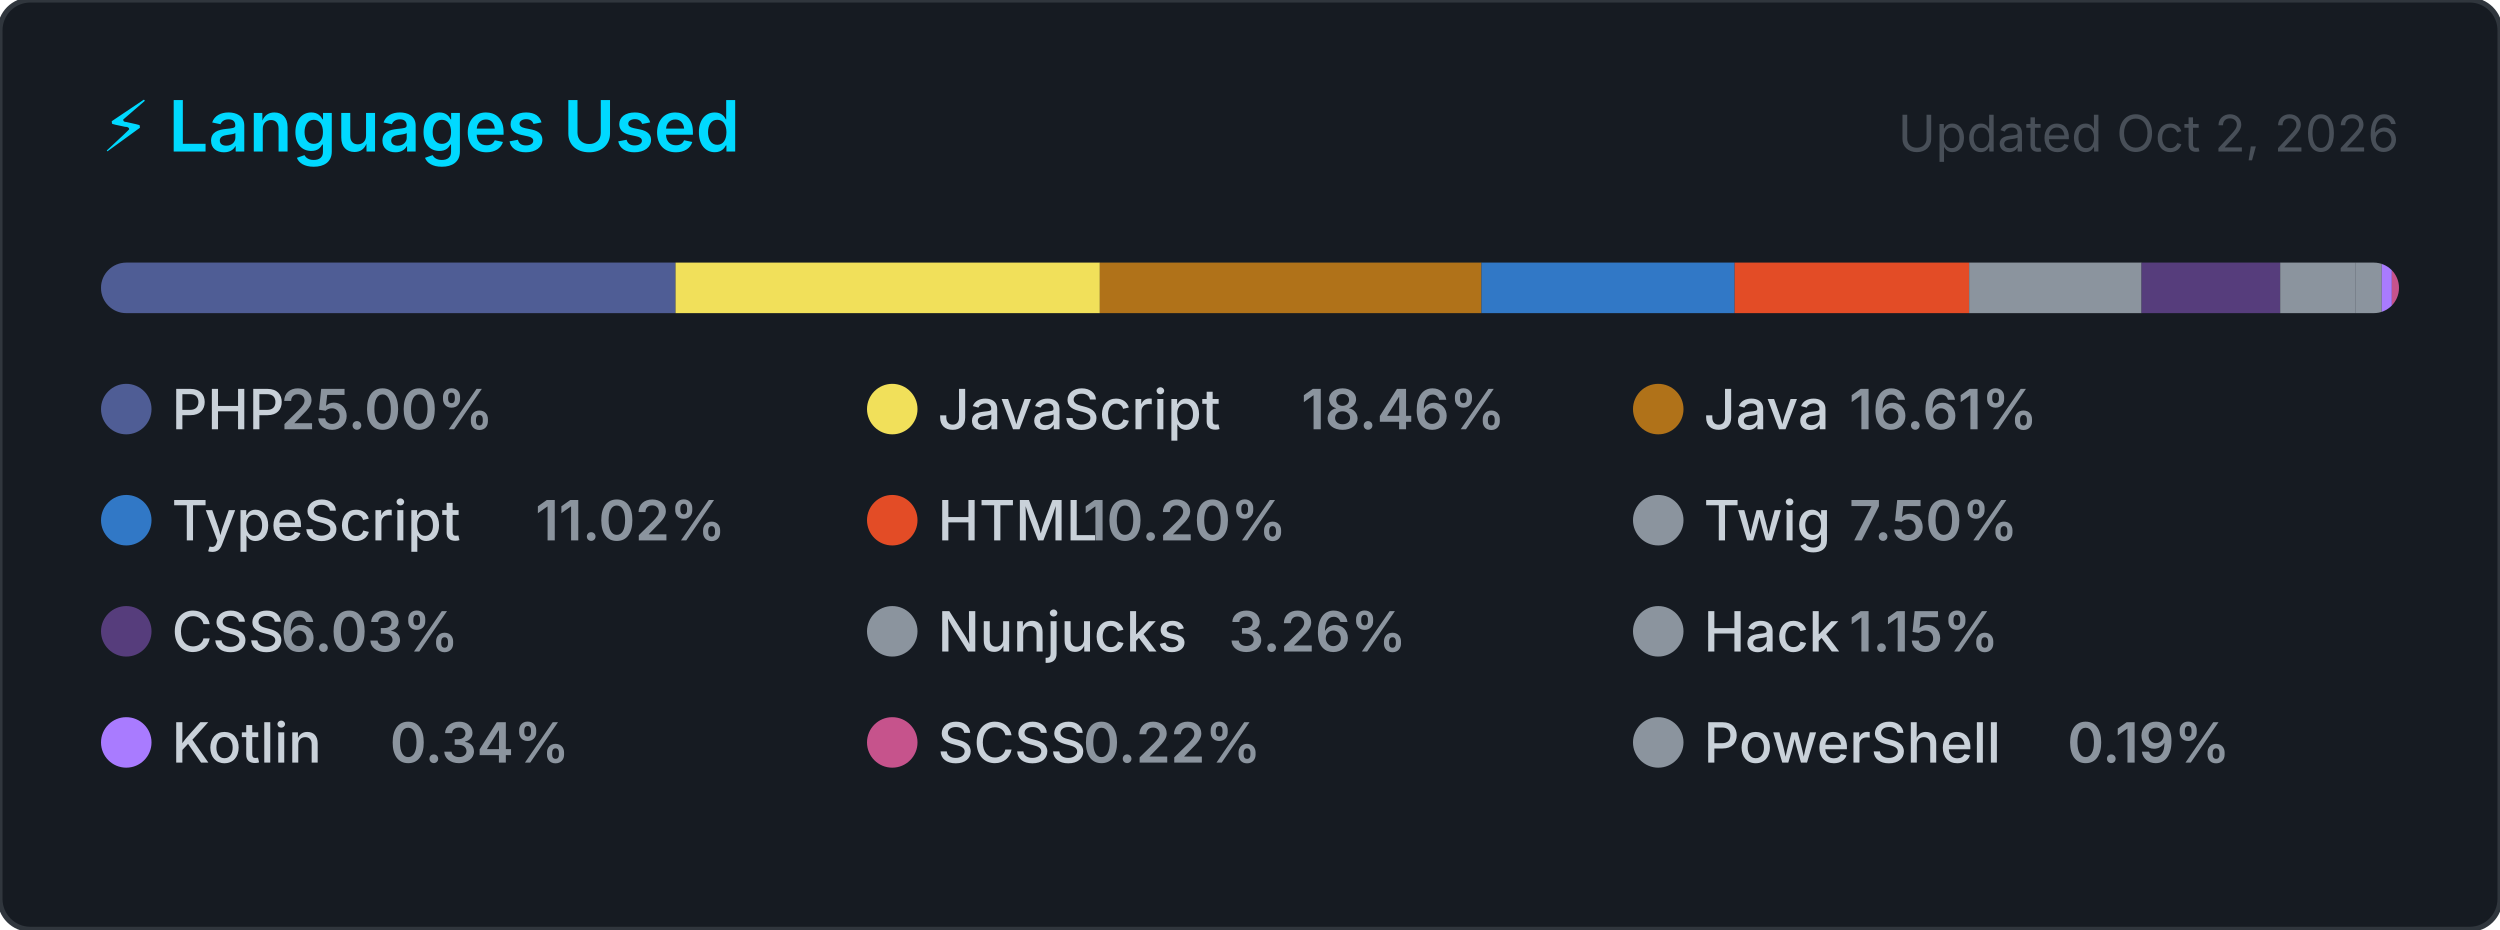
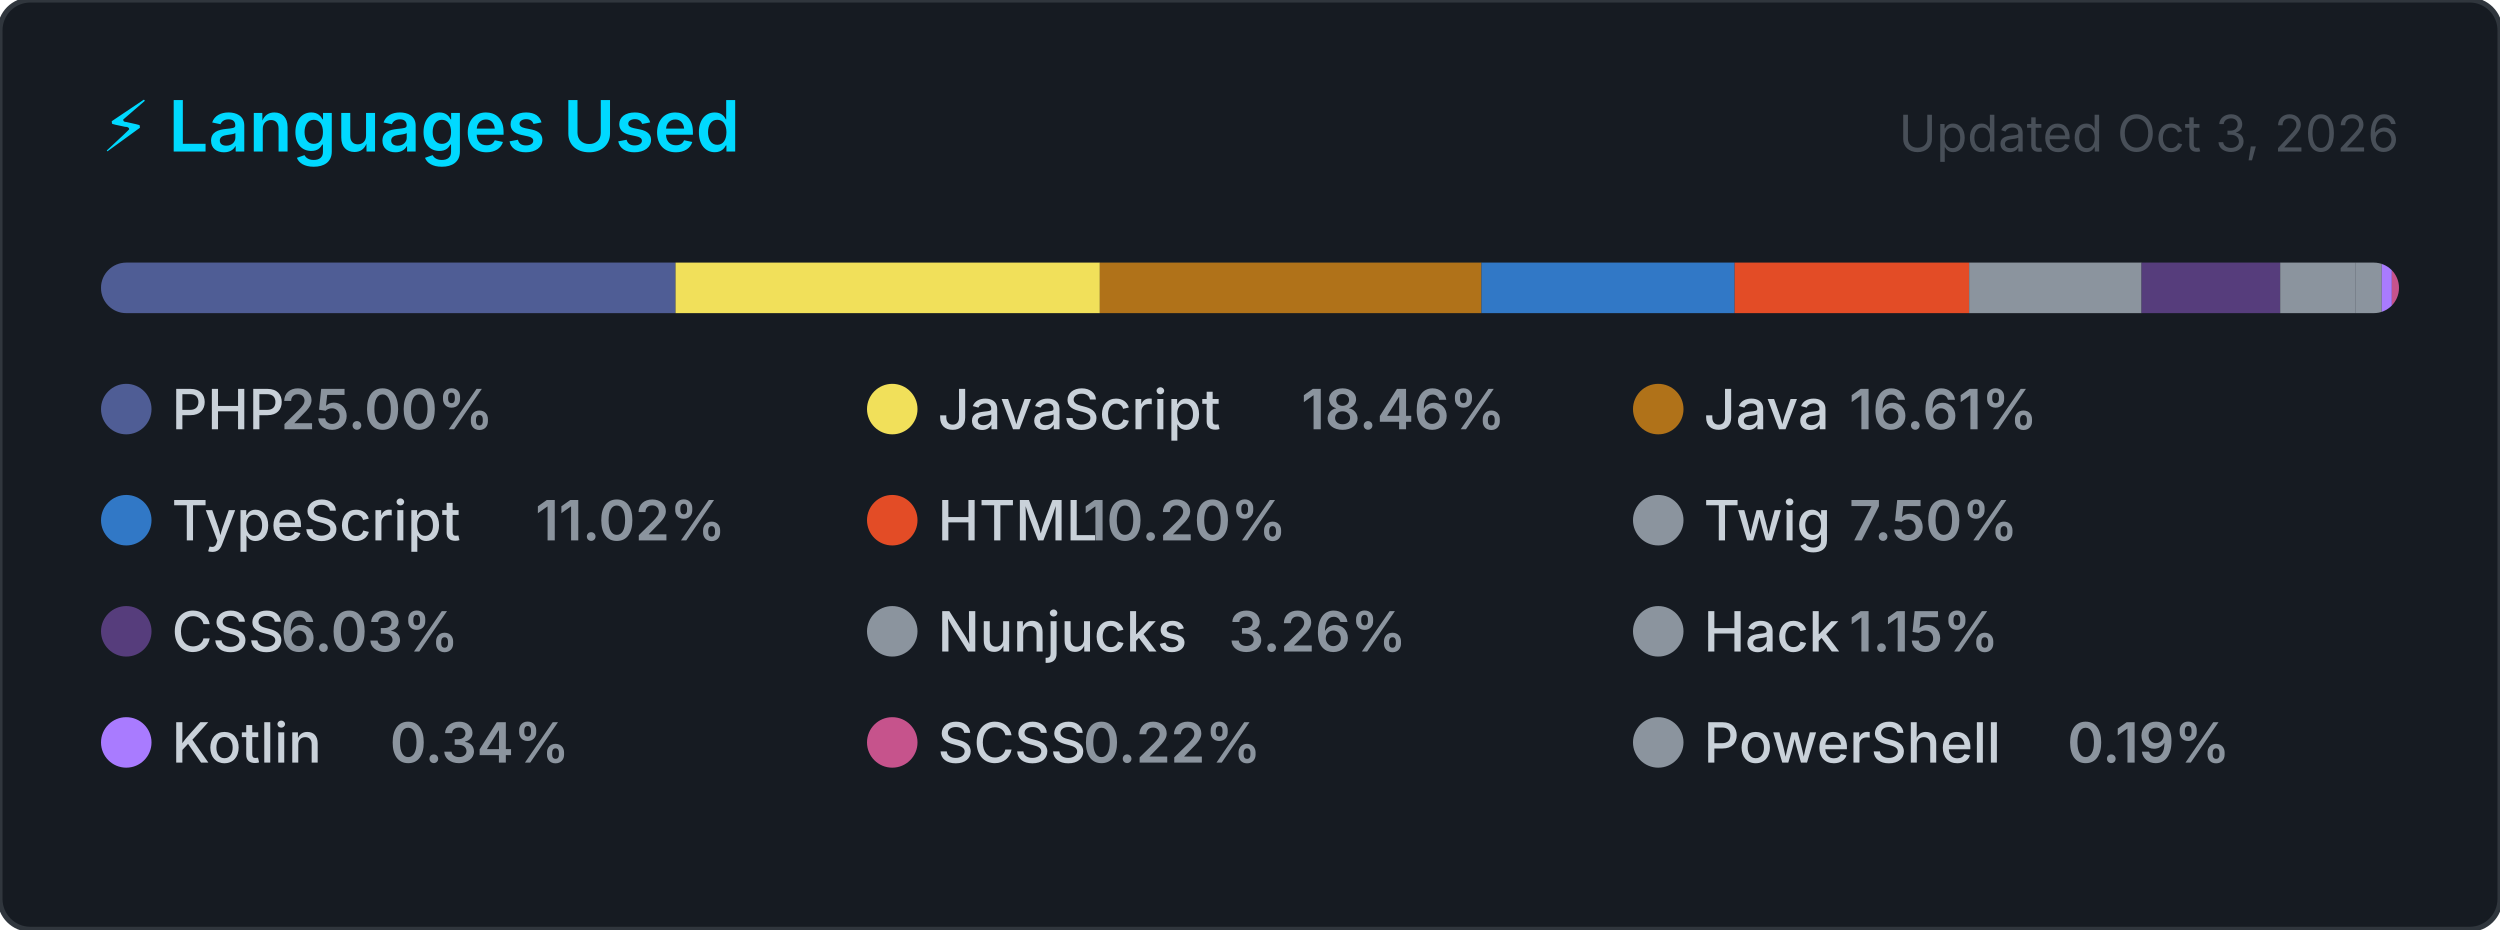
<svg xmlns="http://www.w3.org/2000/svg" width="495" height="184" viewBox="0 0 495 184" role="img" aria-label="Top programming languages for carlosrbl">
  <style>
    .card      { fill: #161b22; stroke: #30363d; stroke-width: 1; }
    .title     { font: 600 14px -apple-system, BlinkMacSystemFont, 'Segoe UI', sans-serif; fill: #00D9FF; }
    .updated   { font: 400 10px -apple-system, BlinkMacSystemFont, 'Segoe UI', sans-serif; fill: #484f58; }
    .lang-name { font: 500 11px -apple-system, BlinkMacSystemFont, 'Segoe UI', sans-serif; fill: #c9d1d9; }
    .lang-pct  { font: 600 11px -apple-system, BlinkMacSystemFont, 'Segoe UI', sans-serif; fill: #8b949e; }
  </style>
  <defs>
    <clipPath id="bar-clip">
      <rect x="20" y="52" width="455" height="10" rx="5" />
    </clipPath>
  </defs>
  <rect width="495" height="184" rx="6" ry="6" class="card" />
  <text x="20" y="30" class="title">⚡ Languages Used</text>
-   <text x="475" y="30" class="updated" text-anchor="end">Updated Oct 2, 2026</text>
+   <text x="475" y="30" class="updated" text-anchor="end">Updated Oct 3, 2026</text>
  <rect x="20" y="52" width="455" height="10" rx="5" fill="#21262d" />
  <g clip-path="url(#bar-clip)">
    <rect x="20.00" y="52" width="113.76" height="10" fill="#4F5D95" />
    <rect x="133.76" y="52" width="84.01" height="10" fill="#f1e05a" />
    <rect x="217.77" y="52" width="75.56" height="10" fill="#b07219" />
    <rect x="293.33" y="52" width="50.13" height="10" fill="#3178c6" />
    <rect x="343.46" y="52" width="46.43" height="10" fill="#e34c26" />
    <rect x="389.89" y="52" width="34.14" height="10" fill="#8b949e" />
    <rect x="424.03" y="52" width="27.46" height="10" fill="#563d7c" />
    <rect x="451.48" y="52" width="14.85" height="10" fill="#8b949e" />
    <rect x="466.33" y="52" width="5.26" height="10" fill="#8b949e" />
    <rect x="471.59" y="52" width="2.00" height="10" fill="#A97BFF" />
    <rect x="473.59" y="52" width="2.00" height="10" fill="#c6538c" />
    <rect x="475.59" y="52" width="2.00" height="10" fill="#8b949e" />
  </g>
  <g transform="translate(20, 76)">
    <circle cx="5" cy="5" r="5" fill="#4F5D95" />
    <text x="14" y="9" class="lang-name">PHP</text>
    <text x="14" y="9" class="lang-pct" dx="21.6">25.00%</text>
  </g>
  <g transform="translate(171.6667, 76)">
    <circle cx="5" cy="5" r="5" fill="#f1e05a" />
    <text x="14" y="9" class="lang-name">JavaScript</text>
    <text x="14" y="9" class="lang-pct" dx="72">18.46%</text>
  </g>
  <g transform="translate(323.3333, 76)">
    <circle cx="5" cy="5" r="5" fill="#b07219" />
    <text x="14" y="9" class="lang-name">Java</text>
    <text x="14" y="9" class="lang-pct" dx="28.8">16.61%</text>
  </g>
  <g transform="translate(20, 98)">
    <circle cx="5" cy="5" r="5" fill="#3178c6" />
    <text x="14" y="9" class="lang-name">TypeScript</text>
    <text x="14" y="9" class="lang-pct" dx="72">11.02%</text>
  </g>
  <g transform="translate(171.6667, 98)">
    <circle cx="5" cy="5" r="5" fill="#e34c26" />
    <text x="14" y="9" class="lang-name">HTML</text>
    <text x="14" y="9" class="lang-pct" dx="28.8">10.20%</text>
  </g>
  <g transform="translate(323.3333, 98)">
    <circle cx="5" cy="5" r="5" fill="#8b949e" />
    <text x="14" y="9" class="lang-name">Twig</text>
    <text x="14" y="9" class="lang-pct" dx="28.8">7.50%</text>
  </g>
  <g transform="translate(20, 120)">
    <circle cx="5" cy="5" r="5" fill="#563d7c" />
    <text x="14" y="9" class="lang-name">CSS</text>
    <text x="14" y="9" class="lang-pct" dx="21.6">6.03%</text>
  </g>
  <g transform="translate(171.6667, 120)">
    <circle cx="5" cy="5" r="5" fill="#8b949e" />
    <text x="14" y="9" class="lang-name">Nunjucks</text>
    <text x="14" y="9" class="lang-pct" dx="57.6">3.26%</text>
  </g>
  <g transform="translate(323.3333, 120)">
    <circle cx="5" cy="5" r="5" fill="#8b949e" />
    <text x="14" y="9" class="lang-name">Hack</text>
    <text x="14" y="9" class="lang-pct" dx="28.8">1.15%</text>
  </g>
  <g transform="translate(20, 142)">
    <circle cx="5" cy="5" r="5" fill="#A97BFF" />
    <text x="14" y="9" class="lang-name">Kotlin</text>
    <text x="14" y="9" class="lang-pct" dx="43.2">0.34%</text>
  </g>
  <g transform="translate(171.6667, 142)">
    <circle cx="5" cy="5" r="5" fill="#c6538c" />
    <text x="14" y="9" class="lang-name">SCSS</text>
    <text x="14" y="9" class="lang-pct" dx="28.8">0.22%</text>
  </g>
  <g transform="translate(323.3333, 142)">
    <circle cx="5" cy="5" r="5" fill="#8b949e" />
    <text x="14" y="9" class="lang-name">PowerShell</text>
    <text x="14" y="9" class="lang-pct" dx="72">0.19%</text>
  </g>
</svg>
